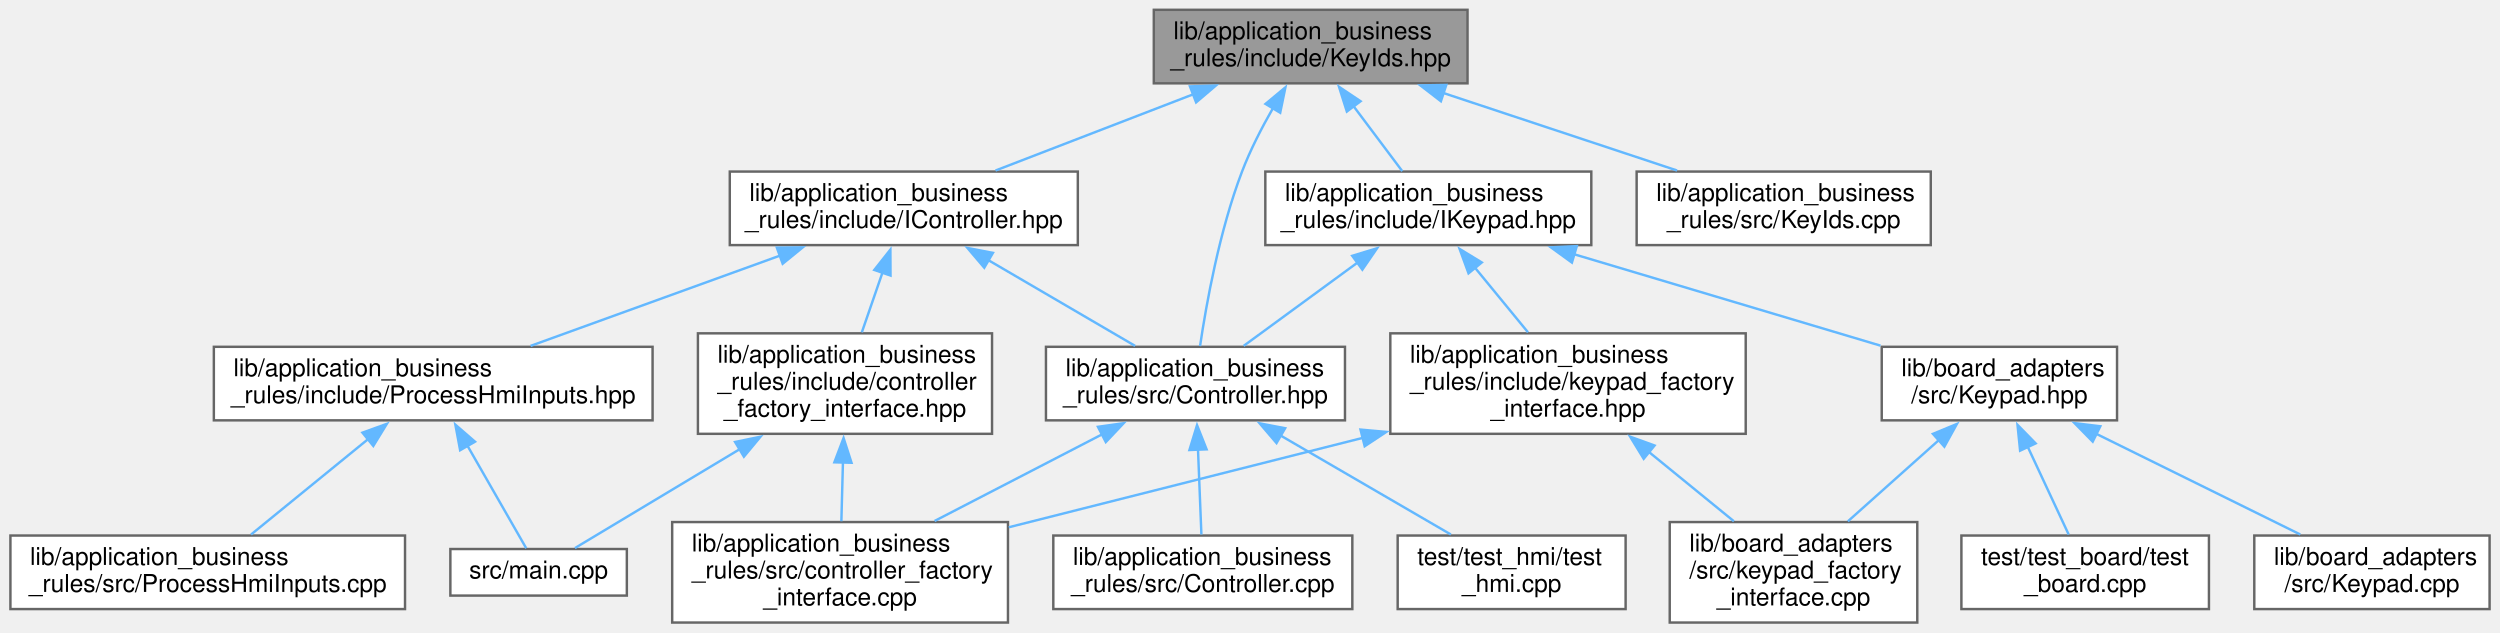
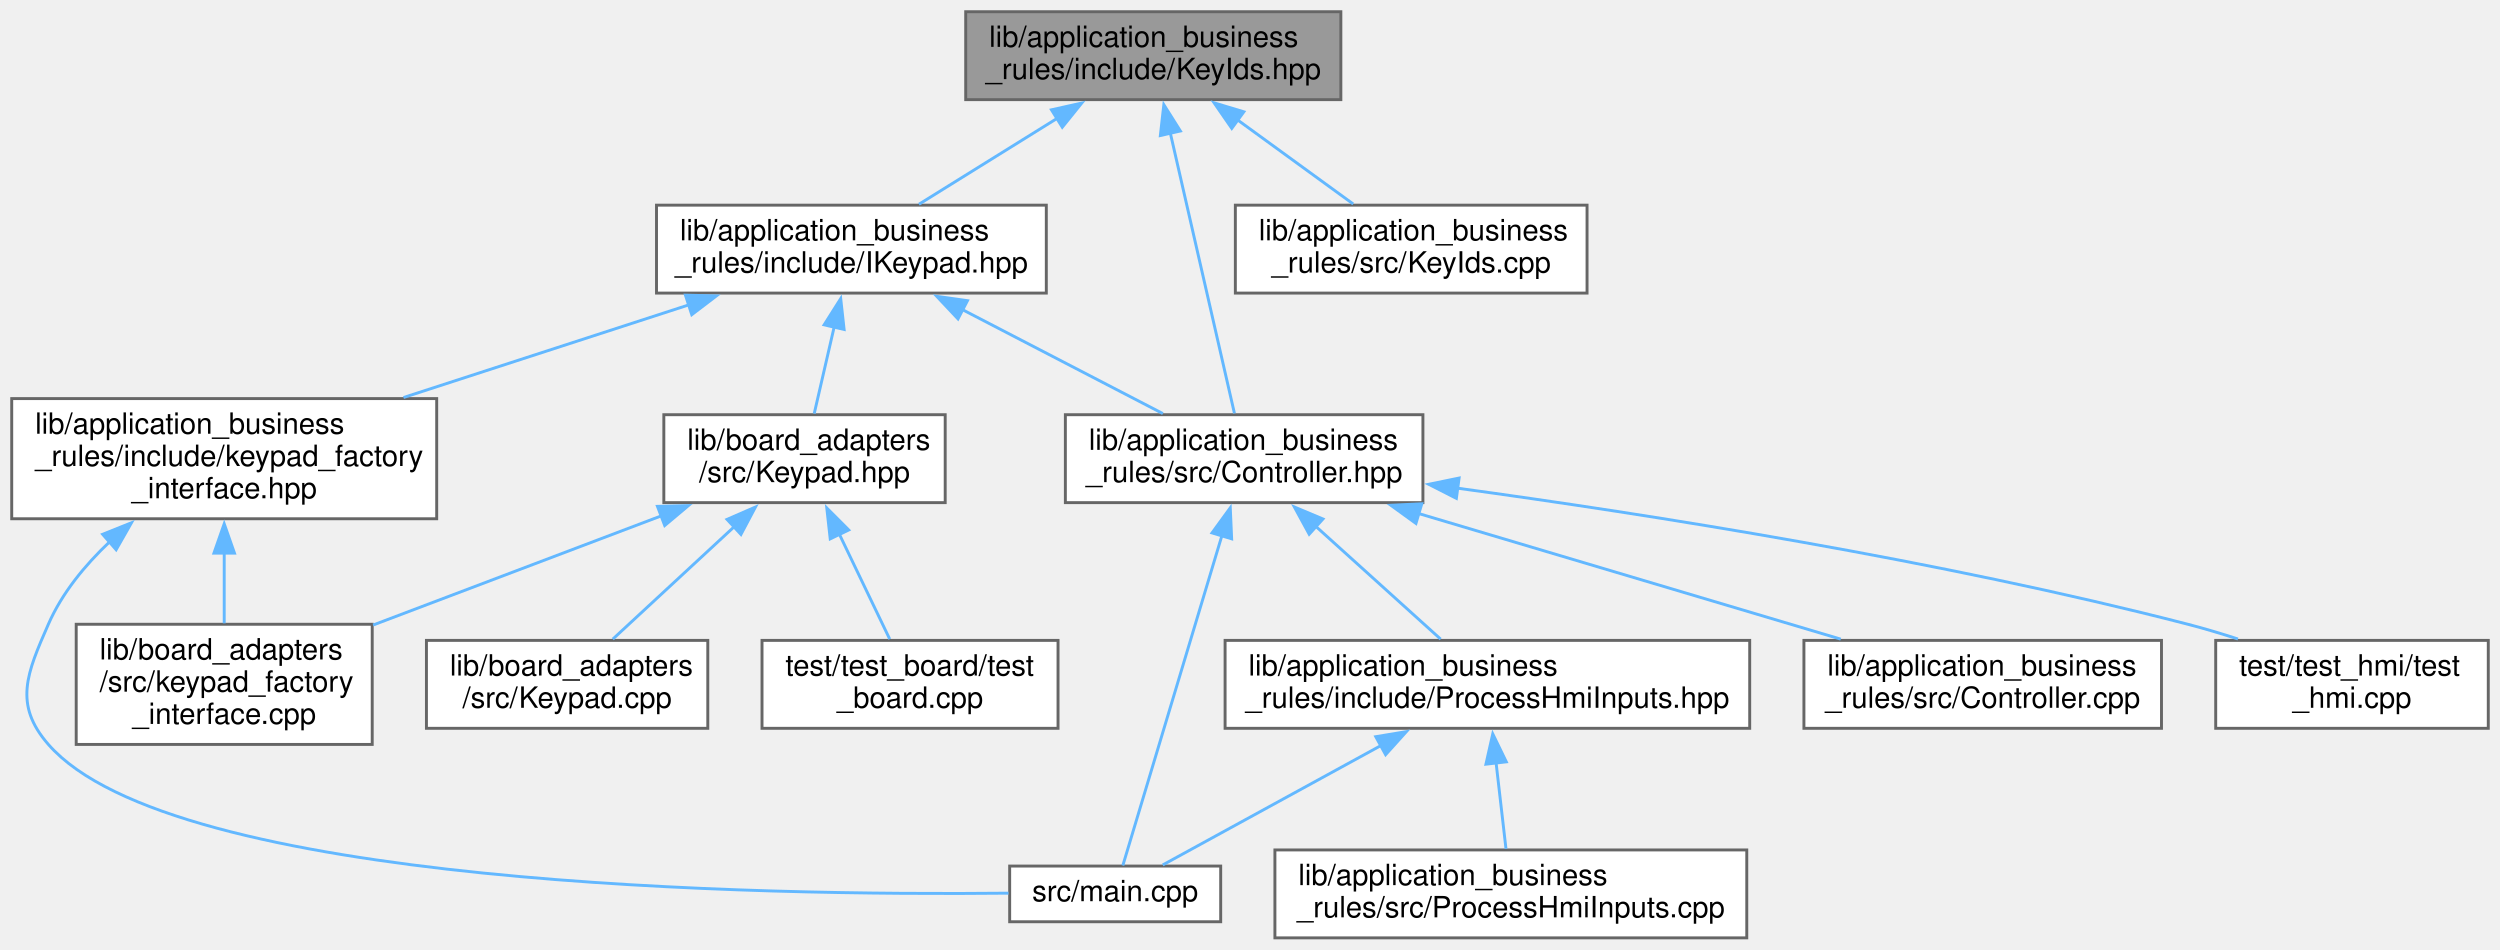
- <svg xmlns="http://www.w3.org/2000/svg" xmlns:xlink="http://www.w3.org/1999/xlink" width="1020pt" height="258pt" viewBox="0.00 0.00 1019.50 258.00">
-   <g id="graph0" class="graph" transform="scale(1 1) rotate(0) translate(4 254)">
+ <svg xmlns="http://www.w3.org/2000/svg" xmlns:xlink="http://www.w3.org/1999/xlink" width="853pt" height="324pt" viewBox="0.00 0.00 853.00 324.00">
+   <g id="graph0" class="graph" transform="scale(1 1) rotate(0) translate(4 320)">
    <g id="node1" class="node">
      <g id="a_node1">
        <a xlink:title=" ">
-           <polygon fill="#999999" stroke="#666666" points="594.5,-250 466.5,-250 466.5,-220 594.5,-220 594.5,-250" />
-           <text text-anchor="start" x="474.5" y="-238" font-family="Helvetica,sans-Serif" font-size="10.00">lib/application_business</text>
-           <text text-anchor="middle" x="530.5" y="-227" font-family="Helvetica,sans-Serif" font-size="10.00">_rules/include/KeyIds.hpp</text>
+           <polygon fill="#999999" stroke="#666666" points="453.5,-316 325.5,-316 325.5,-286 453.5,-286 453.5,-316" />
+           <text text-anchor="start" x="333.5" y="-304" font-family="Helvetica,sans-Serif" font-size="10.00">lib/application_business</text>
+           <text text-anchor="middle" x="389.5" y="-293" font-family="Helvetica,sans-Serif" font-size="10.00">_rules/include/KeyIds.hpp</text>
        </a>
      </g>
    </g>
    <g id="node2" class="node">
      <g id="a_node2">
-         <a xlink:href="IController_8hpp.xhtml" target="_top" xlink:title=" ">
-           <polygon fill="white" stroke="#666666" points="435.5,-184 293.5,-184 293.5,-154 435.5,-154 435.5,-184" />
-           <text text-anchor="start" x="301.5" y="-172" font-family="Helvetica,sans-Serif" font-size="10.00">lib/application_business</text>
-           <text text-anchor="middle" x="364.5" y="-161" font-family="Helvetica,sans-Serif" font-size="10.00">_rules/include/IController.hpp</text>
+         <a xlink:href="IKeypad_8hpp.xhtml" target="_top" xlink:title=" ">
+           <polygon fill="white" stroke="#666666" points="353,-250 220,-250 220,-220 353,-220 353,-250" />
+           <text text-anchor="start" x="228" y="-238" font-family="Helvetica,sans-Serif" font-size="10.00">lib/application_business</text>
+           <text text-anchor="middle" x="286.5" y="-227" font-family="Helvetica,sans-Serif" font-size="10.00">_rules/include/IKeypad.hpp</text>
        </a>
      </g>
    </g>
    <g id="edge1" class="edge">
-       <path fill="none" stroke="#63b8ff" d="M482.62,-215.54C456.95,-205.64 425.79,-193.63 401.92,-184.43" />
-       <polygon fill="#63b8ff" stroke="#63b8ff" points="481.24,-218.76 491.83,-219.09 483.76,-212.23 481.24,-218.76" />
+       <path fill="none" stroke="#63b8ff" d="M356.73,-279.64C341.37,-270.09 323.44,-258.95 309.54,-250.31" />
+       <polygon fill="#63b8ff" stroke="#63b8ff" points="354.76,-282.53 365.1,-284.84 358.45,-276.59 354.76,-282.53" />
    </g>
-     <g id="node8" class="node">
-       <g id="a_node8">
+     <g id="node6" class="node">
+       <g id="a_node6">
        <a xlink:href="Controller_8hpp.xhtml" target="_top" xlink:title=" ">
-           <polygon fill="white" stroke="#666666" points="544.5,-112.5 422.5,-112.5 422.5,-82.5 544.5,-82.5 544.5,-112.5" />
-           <text text-anchor="start" x="430.5" y="-100.5" font-family="Helvetica,sans-Serif" font-size="10.00">lib/application_business</text>
-           <text text-anchor="middle" x="483.5" y="-89.5" font-family="Helvetica,sans-Serif" font-size="10.00">_rules/src/Controller.hpp</text>
+           <polygon fill="white" stroke="#666666" points="481.5,-178.5 359.5,-178.5 359.5,-148.5 481.5,-148.5 481.5,-178.5" />
+           <text text-anchor="start" x="367.5" y="-166.5" font-family="Helvetica,sans-Serif" font-size="10.00">lib/application_business</text>
+           <text text-anchor="middle" x="420.5" y="-155.5" font-family="Helvetica,sans-Serif" font-size="10.00">_rules/src/Controller.hpp</text>
        </a>
      </g>
    </g>
-     <g id="edge21" class="edge">
-       <path fill="none" stroke="#63b8ff" d="M515.14,-209.91C510.55,-201.91 505.85,-192.79 502.5,-184 493.28,-159.85 487.93,-130.07 485.37,-112.79" />
-       <polygon fill="#63b8ff" stroke="#63b8ff" points="512.07,-211.6 520.21,-218.38 518.07,-208 512.07,-211.6" />
+     <g id="edge16" class="edge">
+       <path fill="none" stroke="#63b8ff" d="M395.27,-274.79C401.72,-246.57 411.96,-201.81 417.19,-178.96" />
+       <polygon fill="#63b8ff" stroke="#63b8ff" points="391.91,-273.75 393.1,-284.28 398.74,-275.31 391.91,-273.75" />
+     </g>
+     <g id="node14" class="node">
+       <g id="a_node14">
+         <a xlink:href="KeyIds_8cpp.xhtml" target="_top" xlink:title=" ">
+           <polygon fill="white" stroke="#666666" points="537.5,-250 417.5,-250 417.5,-220 537.5,-220 537.5,-250" />
+           <text text-anchor="start" x="425.5" y="-238" font-family="Helvetica,sans-Serif" font-size="10.00">lib/application_business</text>
+           <text text-anchor="middle" x="477.5" y="-227" font-family="Helvetica,sans-Serif" font-size="10.00">_rules/src/KeyIds.cpp</text>
+         </a>
+       </g>
+     </g>
+     <g id="edge17" class="edge">
+       <path fill="none" stroke="#63b8ff" d="M418.03,-279.25C431,-269.82 446.02,-258.9 457.72,-250.39" />
+       <polygon fill="#63b8ff" stroke="#63b8ff" points="416.28,-276.19 410.25,-284.91 420.4,-281.85 416.28,-276.19" />
+     </g>
+     <g id="node3" class="node">
+       <g id="a_node3">
+         <a xlink:href="keypad__factory__interface_8hpp.xhtml" target="_top" xlink:title=" ">
+           <polygon fill="white" stroke="#666666" points="145,-184 0,-184 0,-143 145,-143 145,-184" />
+           <text text-anchor="start" x="8" y="-172" font-family="Helvetica,sans-Serif" font-size="10.00">lib/application_business</text>
+           <text text-anchor="start" x="8" y="-161" font-family="Helvetica,sans-Serif" font-size="10.00">_rules/include/keypad_factory</text>
+           <text text-anchor="middle" x="72.5" y="-150" font-family="Helvetica,sans-Serif" font-size="10.00">_interface.hpp</text>
+         </a>
+       </g>
+     </g>
+     <g id="edge2" class="edge">
+       <path fill="none" stroke="#63b8ff" d="M231.24,-216.05C201.37,-206.35 164.42,-194.35 133.68,-184.37" />
+       <polygon fill="#63b8ff" stroke="#63b8ff" points="229.87,-219.29 240.46,-219.05 232.03,-212.63 229.87,-219.29" />
+     </g>
+     <g id="edge5" class="edge">
+       <path fill="none" stroke="#63b8ff" d="M324.48,-214.3C346.22,-203.03 373.02,-189.13 392.77,-178.88" />
+       <polygon fill="#63b8ff" stroke="#63b8ff" points="322.87,-211.19 315.61,-218.9 326.1,-217.41 322.87,-211.19" />
    </g>
    <g id="node11" class="node">
      <g id="a_node11">
-         <a xlink:href="IKeypad_8hpp.xhtml" target="_top" xlink:title=" ">
-           <polygon fill="white" stroke="#666666" points="645,-184 512,-184 512,-154 645,-154 645,-184" />
-           <text text-anchor="start" x="520" y="-172" font-family="Helvetica,sans-Serif" font-size="10.00">lib/application_business</text>
-           <text text-anchor="middle" x="578.5" y="-161" font-family="Helvetica,sans-Serif" font-size="10.00">_rules/include/IKeypad.hpp</text>
+         <a xlink:href="Keypad_8hpp.xhtml" target="_top" xlink:title=" ">
+           <polygon fill="white" stroke="#666666" points="318.5,-178.5 222.5,-178.5 222.5,-148.5 318.5,-148.5 318.5,-178.5" />
+           <text text-anchor="start" x="230.5" y="-166.5" font-family="Helvetica,sans-Serif" font-size="10.00">lib/board_adapters</text>
+           <text text-anchor="middle" x="270.5" y="-155.5" font-family="Helvetica,sans-Serif" font-size="10.00">/src/Keypad.hpp</text>
        </a>
      </g>
    </g>
    <g id="edge12" class="edge">
-       <path fill="none" stroke="#63b8ff" d="M547.99,-210.68C554.65,-201.79 562.04,-191.95 567.88,-184.16" />
-       <polygon fill="#63b8ff" stroke="#63b8ff" points="545.26,-208.49 542.06,-218.59 550.86,-212.69 545.26,-208.49" />
-     </g>
-     <g id="node17" class="node">
-       <g id="a_node17">
-         <a xlink:href="KeyIds_8cpp.xhtml" target="_top" xlink:title=" ">
-           <polygon fill="white" stroke="#666666" points="783.5,-184 663.5,-184 663.5,-154 783.5,-154 783.5,-184" />
-           <text text-anchor="start" x="671.5" y="-172" font-family="Helvetica,sans-Serif" font-size="10.00">lib/application_business</text>
-           <text text-anchor="middle" x="723.5" y="-161" font-family="Helvetica,sans-Serif" font-size="10.00">_rules/src/KeyIds.cpp</text>
-         </a>
-       </g>
-     </g>
-     <g id="edge22" class="edge">
-       <path fill="none" stroke="#63b8ff" d="M584.58,-216.07C614.72,-206.07 651.75,-193.79 680,-184.43" />
-       <polygon fill="#63b8ff" stroke="#63b8ff" points="583.64,-212.69 575.25,-219.16 585.84,-219.34 583.64,-212.69" />
-     </g>
-     <g id="node3" class="node">
-       <g id="a_node3">
-         <a xlink:href="ProcessHmiInputs_8hpp.xhtml" target="_top" xlink:title=" ">
-           <polygon fill="white" stroke="#666666" points="262,-112.5 83,-112.5 83,-82.5 262,-82.5 262,-112.5" />
-           <text text-anchor="start" x="91" y="-100.5" font-family="Helvetica,sans-Serif" font-size="10.00">lib/application_business</text>
-           <text text-anchor="middle" x="172.5" y="-89.5" font-family="Helvetica,sans-Serif" font-size="10.00">_rules/include/ProcessHmiInputs.hpp</text>
-         </a>
-       </g>
-     </g>
-     <g id="edge2" class="edge">
-       <path fill="none" stroke="#63b8ff" d="M314.28,-149.82C282.44,-138.3 241.82,-123.59 212.23,-112.88" />
-       <polygon fill="#63b8ff" stroke="#63b8ff" points="312.7,-152.97 323.29,-153.08 315.08,-146.39 312.7,-152.97" />
-     </g>
-     <g id="node6" class="node">
-       <g id="a_node6">
-         <a xlink:href="controller__factory__interface_8hpp.xhtml" target="_top" xlink:title=" ">
-           <polygon fill="white" stroke="#666666" points="400.5,-118 280.5,-118 280.5,-77 400.5,-77 400.5,-118" />
-           <text text-anchor="start" x="288.5" y="-106" font-family="Helvetica,sans-Serif" font-size="10.00">lib/application_business</text>
-           <text text-anchor="start" x="288.5" y="-95" font-family="Helvetica,sans-Serif" font-size="10.00">_rules/include/controller</text>
-           <text text-anchor="middle" x="340.5" y="-84" font-family="Helvetica,sans-Serif" font-size="10.00">_factory_interface.hpp</text>
-         </a>
-       </g>
-     </g>
-     <g id="edge5" class="edge">
-       <path fill="none" stroke="#63b8ff" d="M355.84,-142.91C353.06,-134.86 350.01,-126.05 347.38,-118.42" />
-       <polygon fill="#63b8ff" stroke="#63b8ff" points="352.46,-143.86 359.03,-152.17 359.08,-141.57 352.46,-143.86" />
-     </g>
-     <g id="edge8" class="edge">
-       <path fill="none" stroke="#63b8ff" d="M399.02,-147.84C418.18,-136.65 441.57,-122.99 458.87,-112.88" />
-       <polygon fill="#63b8ff" stroke="#63b8ff" points="397.33,-144.77 390.46,-152.84 400.86,-150.82 397.33,-144.77" />
+       <path fill="none" stroke="#63b8ff" d="M280.65,-208.58C278.34,-198.58 275.78,-187.45 273.81,-178.88" />
+       <polygon fill="#63b8ff" stroke="#63b8ff" points="277.19,-209.16 282.85,-218.12 284.01,-207.59 277.19,-209.16" />
    </g>
    <g id="node4" class="node">
      <g id="a_node4">
-         <a xlink:href="ProcessHmiInputs_8cpp.xhtml" target="_top" xlink:title=" ">
-           <polygon fill="white" stroke="#666666" points="161,-35.5 0,-35.5 0,-5.5 161,-5.5 161,-35.5" />
-           <text text-anchor="start" x="8" y="-23.5" font-family="Helvetica,sans-Serif" font-size="10.00">lib/application_business</text>
-           <text text-anchor="middle" x="80.5" y="-12.5" font-family="Helvetica,sans-Serif" font-size="10.00">_rules/src/ProcessHmiInputs.cpp</text>
+         <a xlink:href="keypad__factory__interface_8cpp.xhtml" target="_top" xlink:title=" ">
+           <polygon fill="white" stroke="#666666" points="123,-107 22,-107 22,-66 123,-66 123,-107" />
+           <text text-anchor="start" x="30" y="-95" font-family="Helvetica,sans-Serif" font-size="10.00">lib/board_adapters</text>
+           <text text-anchor="start" x="30" y="-84" font-family="Helvetica,sans-Serif" font-size="10.00">/src/keypad_factory</text>
+           <text text-anchor="middle" x="72.5" y="-73" font-family="Helvetica,sans-Serif" font-size="10.00">_interface.cpp</text>
        </a>
      </g>
    </g>
    <g id="edge3" class="edge">
-       <path fill="none" stroke="#63b8ff" d="M146.19,-75.05C130.8,-62.51 111.79,-47.01 98.18,-35.92" />
-       <polygon fill="#63b8ff" stroke="#63b8ff" points="143.63,-77.48 153.59,-81.08 148.05,-72.05 143.63,-77.48" />
+       <path fill="none" stroke="#63b8ff" d="M72.5,-131.36C72.5,-123.24 72.5,-114.7 72.5,-107.33" />
+       <polygon fill="#63b8ff" stroke="#63b8ff" points="69,-131.28 72.5,-141.28 76,-131.28 69,-131.28" />
    </g>
    <g id="node5" class="node">
      <g id="a_node5">
        <a xlink:href="main_8cpp.xhtml" target="_top" xlink:title=" ">
-           <polygon fill="white" stroke="#666666" points="251.5,-30 179.5,-30 179.5,-11 251.5,-11 251.5,-30" />
-           <text text-anchor="middle" x="215.5" y="-18" font-family="Helvetica,sans-Serif" font-size="10.00">src/main.cpp</text>
+           <polygon fill="white" stroke="#666666" points="412.5,-24.5 340.5,-24.5 340.5,-5.5 412.5,-5.5 412.5,-24.5" />
+           <text text-anchor="middle" x="376.5" y="-12.5" font-family="Helvetica,sans-Serif" font-size="10.00">src/main.cpp</text>
        </a>
      </g>
    </g>
    <g id="edge4" class="edge">
-       <path fill="none" stroke="#63b8ff" d="M186.41,-72.25C194.65,-57.87 204.59,-40.53 210.46,-30.29" />
-       <polygon fill="#63b8ff" stroke="#63b8ff" points="183.48,-70.31 181.54,-80.73 189.55,-73.79 183.48,-70.31" />
+       <path fill="none" stroke="#63b8ff" d="M33.41,-135.14C24.94,-127.13 17.15,-117.63 12.5,-107 5.2,-90.3 0.52,-79.73 12.5,-66 54.79,-17.5 256.5,-14.39 340.09,-15.25" />
+       <polygon fill="#63b8ff" stroke="#63b8ff" points="31.02,-137.7 40.86,-141.64 35.62,-132.43 31.02,-137.7" />
    </g>
-     <g id="edge7" class="edge">
-       <path fill="none" stroke="#63b8ff" d="M297.61,-70.77C274.24,-56.75 246.81,-40.29 230.31,-30.38" />
-       <polygon fill="#63b8ff" stroke="#63b8ff" points="295.66,-73.68 306.03,-75.82 299.26,-67.67 295.66,-73.68" />
+     <g id="edge10" class="edge">
+       <path fill="none" stroke="#63b8ff" d="M412.98,-137.46C402.94,-104.02 385.65,-46.46 379.11,-24.69" />
+       <polygon fill="#63b8ff" stroke="#63b8ff" points="409.54,-138.17 415.77,-146.74 416.24,-136.15 409.54,-138.17" />
    </g>
    <g id="node7" class="node">
      <g id="a_node7">
-         <a xlink:href="controller__factory__interface_8cpp.xhtml" target="_top" xlink:title=" ">
-           <polygon fill="white" stroke="#666666" points="407,-41 270,-41 270,0 407,0 407,-41" />
-           <text text-anchor="start" x="278" y="-29" font-family="Helvetica,sans-Serif" font-size="10.00">lib/application_business</text>
-           <text text-anchor="start" x="278" y="-18" font-family="Helvetica,sans-Serif" font-size="10.00">_rules/src/controller_factory</text>
-           <text text-anchor="middle" x="338.5" y="-7" font-family="Helvetica,sans-Serif" font-size="10.00">_interface.cpp</text>
+         <a xlink:href="ProcessHmiInputs_8hpp.xhtml" target="_top" xlink:title=" ">
+           <polygon fill="white" stroke="#666666" points="593,-101.5 414,-101.5 414,-71.5 593,-71.5 593,-101.5" />
+           <text text-anchor="start" x="422" y="-89.5" font-family="Helvetica,sans-Serif" font-size="10.00">lib/application_business</text>
+           <text text-anchor="middle" x="503.5" y="-78.5" font-family="Helvetica,sans-Serif" font-size="10.00">_rules/include/ProcessHmiInputs.hpp</text>
        </a>
      </g>
    </g>
    <g id="edge6" class="edge">
-       <path fill="none" stroke="#63b8ff" d="M339.67,-65.36C339.45,-57.24 339.23,-48.7 339.03,-41.33" />
-       <polygon fill="#63b8ff" stroke="#63b8ff" points="336.17,-65.38 339.93,-75.28 343.17,-65.19 336.17,-65.38" />
-     </g>
-     <g id="edge10" class="edge">
-       <path fill="none" stroke="#63b8ff" d="M445.35,-76.76C424.28,-65.87 398.19,-52.37 377.06,-41.44" />
-       <polygon fill="#63b8ff" stroke="#63b8ff" points="443.71,-79.86 454.2,-81.34 446.92,-73.64 443.71,-79.86" />
+       <path fill="none" stroke="#63b8ff" d="M445.02,-140.34C458.76,-127.93 475.5,-112.8 487.55,-101.92" />
+       <polygon fill="#63b8ff" stroke="#63b8ff" points="442.7,-137.72 437.63,-147.02 447.39,-142.92 442.7,-137.72" />
    </g>
    <g id="node9" class="node">
      <g id="a_node9">
        <a xlink:href="Controller_8cpp.xhtml" target="_top" xlink:title=" ">
-           <polygon fill="white" stroke="#666666" points="547.5,-35.5 425.5,-35.5 425.5,-5.5 547.5,-5.5 547.5,-35.5" />
-           <text text-anchor="start" x="433.5" y="-23.5" font-family="Helvetica,sans-Serif" font-size="10.00">lib/application_business</text>
-           <text text-anchor="middle" x="486.5" y="-12.5" font-family="Helvetica,sans-Serif" font-size="10.00">_rules/src/Controller.cpp</text>
+           <polygon fill="white" stroke="#666666" points="733.5,-101.5 611.5,-101.5 611.5,-71.5 733.5,-71.5 733.5,-101.5" />
+           <text text-anchor="start" x="619.5" y="-89.5" font-family="Helvetica,sans-Serif" font-size="10.00">lib/application_business</text>
+           <text text-anchor="middle" x="672.5" y="-78.5" font-family="Helvetica,sans-Serif" font-size="10.00">_rules/src/Controller.cpp</text>
        </a>
      </g>
    </g>
    <g id="edge9" class="edge">
-       <path fill="none" stroke="#63b8ff" d="M484.53,-70.73C485,-59.08 485.53,-45.76 485.92,-35.92" />
-       <polygon fill="#63b8ff" stroke="#63b8ff" points="481.04,-70.39 484.14,-80.53 488.04,-70.67 481.04,-70.39" />
+       <path fill="none" stroke="#63b8ff" d="M479.91,-144.82C523.86,-131.74 582.97,-114.15 624.06,-101.92" />
+       <polygon fill="#63b8ff" stroke="#63b8ff" points="479.12,-141.4 470.54,-147.61 481.12,-148.11 479.12,-141.4" />
    </g>
    <g id="node10" class="node">
      <g id="a_node10">
        <a xlink:href="test__hmi_8cpp.xhtml" target="_top" xlink:title=" ">
-           <polygon fill="white" stroke="#666666" points="659,-35.5 566,-35.5 566,-5.5 659,-5.5 659,-35.5" />
-           <text text-anchor="start" x="574" y="-23.5" font-family="Helvetica,sans-Serif" font-size="10.00">test/test_hmi/test</text>
-           <text text-anchor="middle" x="612.5" y="-12.5" font-family="Helvetica,sans-Serif" font-size="10.00">_hmi.cpp</text>
+           <polygon fill="white" stroke="#666666" points="845,-101.5 752,-101.5 752,-71.5 845,-71.5 845,-101.5" />
+           <text text-anchor="start" x="760" y="-89.5" font-family="Helvetica,sans-Serif" font-size="10.00">test/test_hmi/test</text>
+           <text text-anchor="middle" x="798.5" y="-78.5" font-family="Helvetica,sans-Serif" font-size="10.00">_hmi.cpp</text>
        </a>
      </g>
    </g>
    <g id="edge11" class="edge">
-       <path fill="none" stroke="#63b8ff" d="M518.29,-76.27C540.22,-63.52 568,-47.37 587.7,-35.92" />
-       <polygon fill="#63b8ff" stroke="#63b8ff" points="516.57,-73.23 509.68,-81.28 520.09,-79.28 516.57,-73.23" />
+       <path fill="none" stroke="#63b8ff" d="M493.03,-153.47C558.77,-144.47 658,-128.84 742.5,-107 748.08,-105.56 753.9,-103.81 759.59,-101.97" />
+       <polygon fill="#63b8ff" stroke="#63b8ff" points="492.91,-149.96 483.47,-154.76 493.85,-156.89 492.91,-149.96" />
    </g>
-     <g id="edge16" class="edge">
-       <path fill="none" stroke="#63b8ff" d="M549.88,-147.06C534.79,-136.02 516.66,-122.76 503.16,-112.88" />
-       <polygon fill="#63b8ff" stroke="#63b8ff" points="547.46,-149.63 557.59,-152.71 551.59,-143.98 547.46,-149.63" />
+     <g id="edge8" class="edge">
+       <path fill="none" stroke="#63b8ff" d="M467.13,-65.6C442.58,-52.16 411.38,-35.09 392.72,-24.88" />
+       <polygon fill="#63b8ff" stroke="#63b8ff" points="465.41,-68.64 475.86,-70.37 468.77,-62.5 465.41,-68.64" />
+     </g>
+     <g id="node8" class="node">
+       <g id="a_node8">
+         <a xlink:href="ProcessHmiInputs_8cpp.xhtml" target="_top" xlink:title=" ">
+           <polygon fill="white" stroke="#666666" points="592,-30 431,-30 431,0 592,0 592,-30" />
+           <text text-anchor="start" x="439" y="-18" font-family="Helvetica,sans-Serif" font-size="10.00">lib/application_business</text>
+           <text text-anchor="middle" x="511.5" y="-7" font-family="Helvetica,sans-Serif" font-size="10.00">_rules/src/ProcessHmiInputs.cpp</text>
+         </a>
+       </g>
+     </g>
+     <g id="edge7" class="edge">
+       <path fill="none" stroke="#63b8ff" d="M506.46,-59.76C507.61,-49.83 508.87,-38.86 509.84,-30.38" />
+       <polygon fill="#63b8ff" stroke="#63b8ff" points="503,-59.26 505.33,-69.6 509.95,-60.06 503,-59.26" />
+     </g>
+     <g id="edge14" class="edge">
+       <path fill="none" stroke="#63b8ff" d="M221.71,-144.02C191.8,-132.69 153.57,-118.21 123.3,-106.74" />
+       <polygon fill="#63b8ff" stroke="#63b8ff" points="220.32,-147.23 230.91,-147.5 222.8,-140.69 220.32,-147.23" />
    </g>
    <g id="node12" class="node">
      <g id="a_node12">
-         <a xlink:href="keypad__factory__interface_8hpp.xhtml" target="_top" xlink:title=" ">
-           <polygon fill="white" stroke="#666666" points="708,-118 563,-118 563,-77 708,-77 708,-118" />
-           <text text-anchor="start" x="571" y="-106" font-family="Helvetica,sans-Serif" font-size="10.00">lib/application_business</text>
-           <text text-anchor="start" x="571" y="-95" font-family="Helvetica,sans-Serif" font-size="10.00">_rules/include/keypad_factory</text>
-           <text text-anchor="middle" x="635.5" y="-84" font-family="Helvetica,sans-Serif" font-size="10.00">_interface.hpp</text>
+         <a xlink:href="Keypad_8cpp.xhtml" target="_top" xlink:title=" ">
+           <polygon fill="white" stroke="#666666" points="237.5,-101.5 141.5,-101.5 141.5,-71.5 237.5,-71.5 237.5,-101.5" />
+           <text text-anchor="start" x="149.5" y="-89.5" font-family="Helvetica,sans-Serif" font-size="10.00">lib/board_adapters</text>
+           <text text-anchor="middle" x="189.5" y="-78.5" font-family="Helvetica,sans-Serif" font-size="10.00">/src/Keypad.cpp</text>
        </a>
      </g>
    </g>
    <g id="edge13" class="edge">
-       <path fill="none" stroke="#63b8ff" d="M597.49,-144.84C604.51,-136.28 612.4,-126.66 619.17,-118.42" />
-       <polygon fill="#63b8ff" stroke="#63b8ff" points="594.91,-142.48 591.27,-152.43 600.32,-146.92 594.91,-142.48" />
-     </g>
-     <g id="node14" class="node">
-       <g id="a_node14">
-         <a xlink:href="Keypad_8hpp.xhtml" target="_top" xlink:title=" ">
-           <polygon fill="white" stroke="#666666" points="859.5,-112.5 763.5,-112.5 763.5,-82.5 859.5,-82.5 859.5,-112.5" />
-           <text text-anchor="start" x="771.5" y="-100.5" font-family="Helvetica,sans-Serif" font-size="10.00">lib/board_adapters</text>
-           <text text-anchor="middle" x="811.5" y="-89.5" font-family="Helvetica,sans-Serif" font-size="10.00">/src/Keypad.hpp</text>
-         </a>
-       </g>
-     </g>
-     <g id="edge17" class="edge">
-       <path fill="none" stroke="#63b8ff" d="M637.68,-150.35C676.48,-138.77 726.57,-123.83 763,-112.97" />
-       <polygon fill="#63b8ff" stroke="#63b8ff" points="637.09,-146.87 628.51,-153.08 639.09,-153.58 637.09,-146.87" />
-     </g>
-     <g id="edge14" class="edge">
-       <path fill="none" stroke="#63b8ff" d="M551.78,-75.36C506.17,-63.84 450.41,-49.76 407.34,-38.88" />
-       <polygon fill="#63b8ff" stroke="#63b8ff" points="550.83,-78.73 561.38,-77.78 552.54,-71.94 550.83,-78.73" />
+       <path fill="none" stroke="#63b8ff" d="M246.57,-140.34C233.16,-127.93 216.82,-112.8 205.07,-101.92" />
+       <polygon fill="#63b8ff" stroke="#63b8ff" points="244.06,-142.78 253.77,-147.01 248.81,-137.65 244.06,-142.78" />
    </g>
    <g id="node13" class="node">
      <g id="a_node13">
-         <a xlink:href="keypad__factory__interface_8cpp.xhtml" target="_top" xlink:title=" ">
-           <polygon fill="white" stroke="#666666" points="778,-41 677,-41 677,0 778,0 778,-41" />
-           <text text-anchor="start" x="685" y="-29" font-family="Helvetica,sans-Serif" font-size="10.00">lib/board_adapters</text>
-           <text text-anchor="start" x="685" y="-18" font-family="Helvetica,sans-Serif" font-size="10.00">/src/keypad_factory</text>
-           <text text-anchor="middle" x="727.5" y="-7" font-family="Helvetica,sans-Serif" font-size="10.00">_interface.cpp</text>
+         <a xlink:href="test__board_8cpp.xhtml" target="_top" xlink:title=" ">
+           <polygon fill="white" stroke="#666666" points="357,-101.5 256,-101.5 256,-71.5 357,-71.5 357,-101.5" />
+           <text text-anchor="start" x="264" y="-89.5" font-family="Helvetica,sans-Serif" font-size="10.00">test/test_board/test</text>
+           <text text-anchor="middle" x="306.5" y="-78.5" font-family="Helvetica,sans-Serif" font-size="10.00">_board.cpp</text>
        </a>
      </g>
    </g>
    <g id="edge15" class="edge">
-       <path fill="none" stroke="#63b8ff" d="M668.53,-69.57C679.97,-60.25 692.56,-49.98 703.17,-41.33" />
-       <polygon fill="#63b8ff" stroke="#63b8ff" points="666.38,-66.81 660.85,-75.84 670.81,-72.23 666.38,-66.81" />
-     </g>
-     <g id="edge19" class="edge">
-       <path fill="none" stroke="#63b8ff" d="M786.82,-74.46C775.06,-63.96 761.1,-51.5 749.68,-41.3" />
-       <polygon fill="#63b8ff" stroke="#63b8ff" points="784.38,-76.98 794.17,-81.03 789.05,-71.76 784.38,-76.98" />
-     </g>
-     <g id="node15" class="node">
-       <g id="a_node15">
-         <a xlink:href="Keypad_8cpp.xhtml" target="_top" xlink:title=" ">
-           <polygon fill="white" stroke="#666666" points="1011.5,-35.5 915.5,-35.5 915.5,-5.5 1011.5,-5.5 1011.5,-35.5" />
-           <text text-anchor="start" x="923.5" y="-23.5" font-family="Helvetica,sans-Serif" font-size="10.00">lib/board_adapters</text>
-           <text text-anchor="middle" x="963.5" y="-12.5" font-family="Helvetica,sans-Serif" font-size="10.00">/src/Keypad.cpp</text>
-         </a>
-       </g>
-     </g>
-     <g id="edge18" class="edge">
-       <path fill="none" stroke="#63b8ff" d="M851.1,-76.96C877.14,-64.11 910.65,-47.58 934.28,-35.92" />
-       <polygon fill="#63b8ff" stroke="#63b8ff" points="849.58,-73.81 842.16,-81.37 852.68,-80.08 849.58,-73.81" />
-     </g>
-     <g id="node16" class="node">
-       <g id="a_node16">
-         <a xlink:href="test__board_8cpp.xhtml" target="_top" xlink:title=" ">
-           <polygon fill="white" stroke="#666666" points="897,-35.5 796,-35.5 796,-5.5 897,-5.5 897,-35.5" />
-           <text text-anchor="start" x="804" y="-23.5" font-family="Helvetica,sans-Serif" font-size="10.00">test/test_board/test</text>
-           <text text-anchor="middle" x="846.5" y="-12.5" font-family="Helvetica,sans-Serif" font-size="10.00">_board.cpp</text>
-         </a>
-       </g>
-     </g>
-     <g id="edge20" class="edge">
-       <path fill="none" stroke="#63b8ff" d="M823.01,-71.83C828.57,-59.93 835.03,-46.07 839.77,-35.92" />
-       <polygon fill="#63b8ff" stroke="#63b8ff" points="819.95,-70.13 818.89,-80.67 826.29,-73.09 819.95,-70.13" />
+       <path fill="none" stroke="#63b8ff" d="M282.34,-137.83C288.05,-125.93 294.7,-112.07 299.58,-101.92" />
+       <polygon fill="#63b8ff" stroke="#63b8ff" points="279.27,-136.14 278.1,-146.67 285.58,-139.17 279.27,-136.14" />
    </g>
  </g>
</svg>
